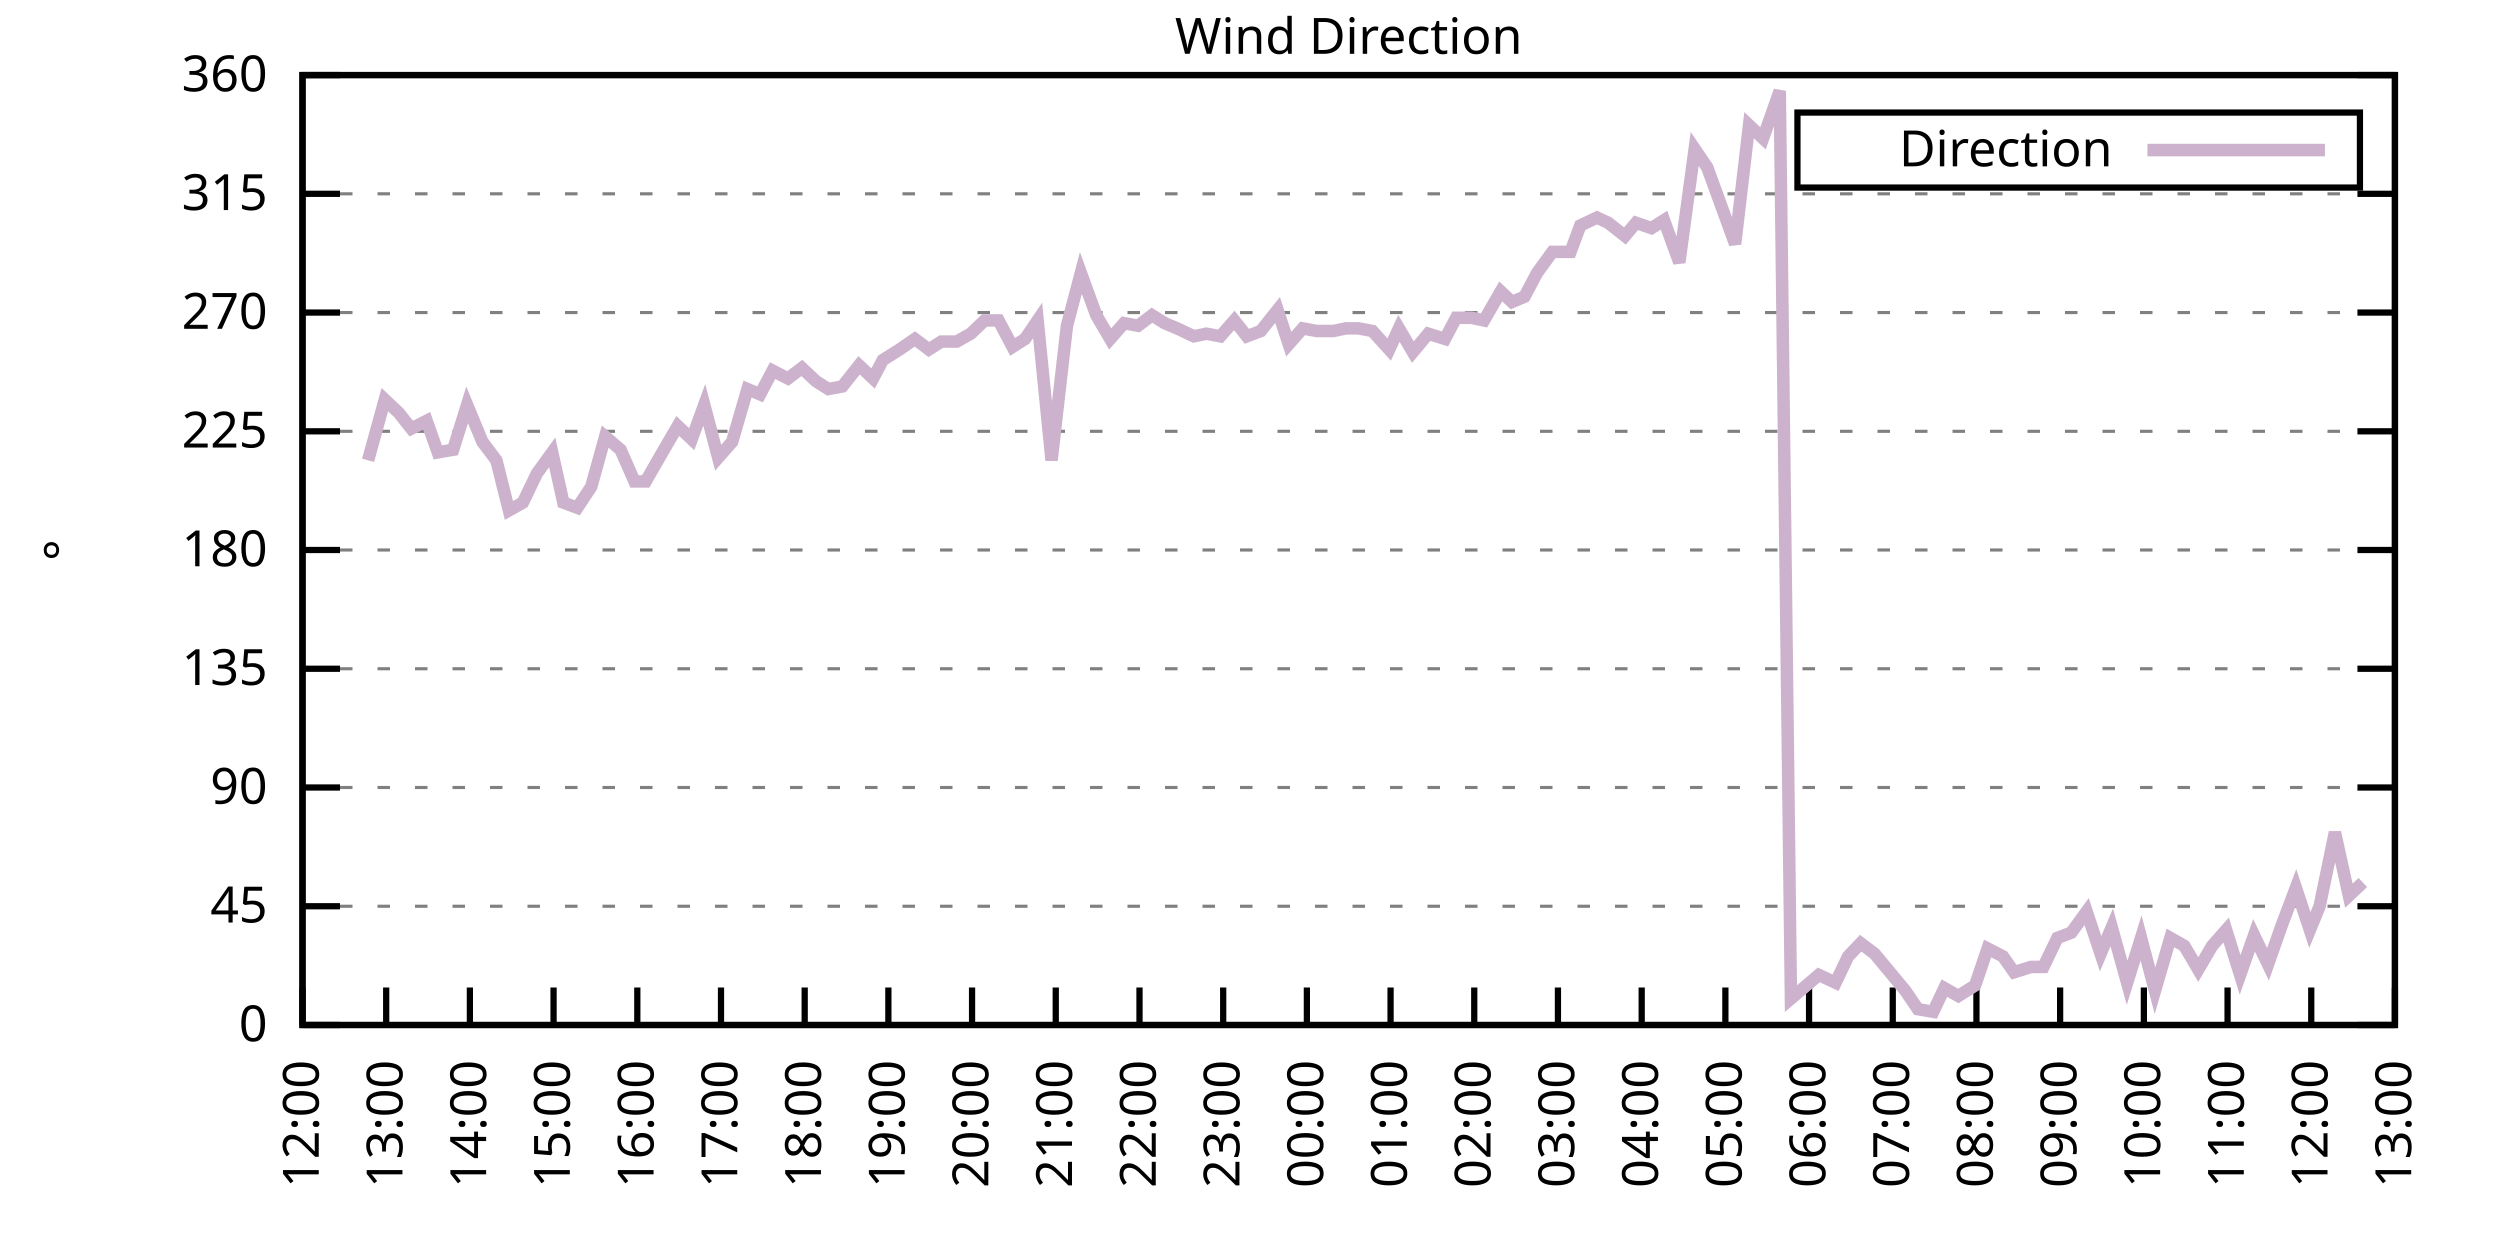
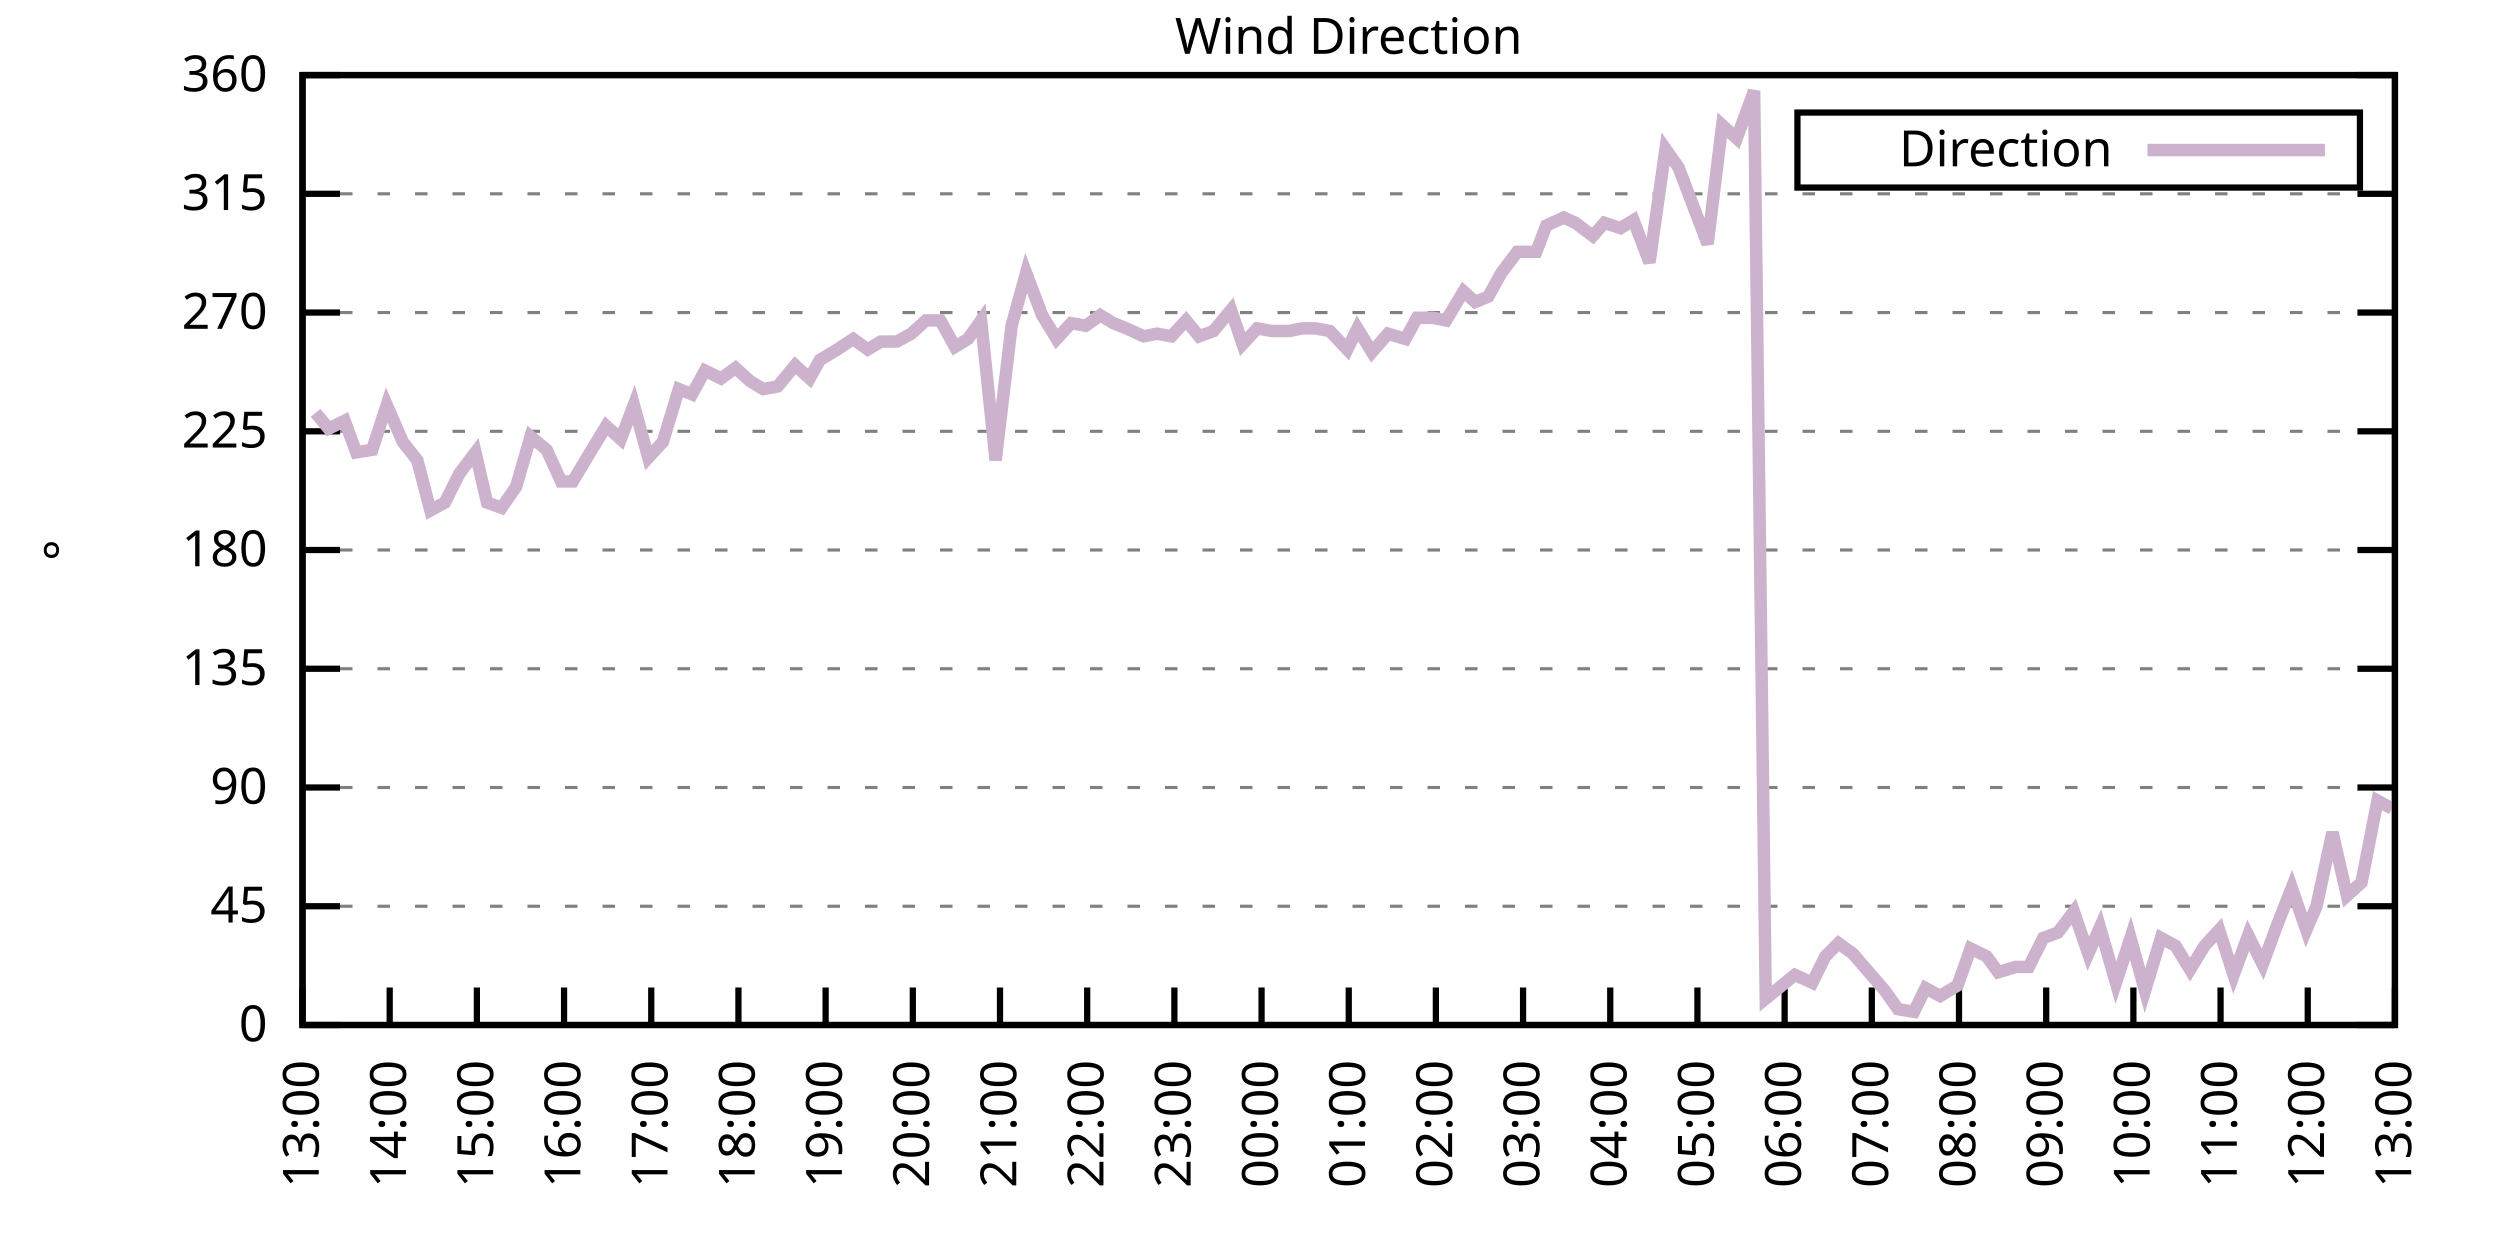
<svg xmlns="http://www.w3.org/2000/svg" xmlns:xlink="http://www.w3.org/1999/xlink" width="400" height="200" viewBox="0 0 400 200">
  <g id="gnuplot_canvas">
    <rect x="0" y="0" width="400" height="200" fill="none" />
    <defs>
      <circle id="gpDot" r="0.5" stroke-width="0.5" stroke="currentColor" />
      <path id="gpPt0" stroke-width="0.333" stroke="currentColor" d="M-1,0 h2 M0,-1 v2" />
      <path id="gpPt1" stroke-width="0.333" stroke="currentColor" d="M-1,-1 L1,1 M1,-1 L-1,1" />
      <path id="gpPt2" stroke-width="0.333" stroke="currentColor" d="M-1,0 L1,0 M0,-1 L0,1 M-1,-1 L1,1 M-1,1 L1,-1" />
      <rect id="gpPt3" stroke-width="0.333" stroke="currentColor" x="-1" y="-1" width="2" height="2" />
      <rect id="gpPt4" stroke-width="0.333" stroke="currentColor" fill="currentColor" x="-1" y="-1" width="2" height="2" />
      <circle id="gpPt5" stroke-width="0.333" stroke="currentColor" cx="0" cy="0" r="1" />
      <use xlink:href="#gpPt5" id="gpPt6" fill="currentColor" stroke="none" />
      <path id="gpPt7" stroke-width="0.333" stroke="currentColor" d="M0,-1.33 L-1.33,0.67 L1.33,0.67 z" />
      <use xlink:href="#gpPt7" id="gpPt8" fill="currentColor" stroke="none" />
      <use xlink:href="#gpPt7" id="gpPt9" stroke="currentColor" transform="rotate(180)" />
      <use xlink:href="#gpPt9" id="gpPt10" fill="currentColor" stroke="none" />
      <use xlink:href="#gpPt3" id="gpPt11" stroke="currentColor" transform="rotate(45)" />
      <use xlink:href="#gpPt11" id="gpPt12" fill="currentColor" stroke="none" />
      <path id="gpPt13" stroke-width="0.333" stroke="currentColor" d="M0,1.330 L1.265,0.411 L0.782,-1.067 L-0.782,-1.076 L-1.265,0.411 z" />
      <use xlink:href="#gpPt13" id="gpPt14" fill="currentColor" stroke="none" />
      <filter id="textbox" filterUnits="objectBoundingBox" x="0" y="0" height="1" width="1">
        <feFlood flood-color="white" flood-opacity="1" result="bgnd" />
        <feComposite in="SourceGraphic" in2="bgnd" operator="atop" />
      </filter>
      <filter id="greybox" filterUnits="objectBoundingBox" x="0" y="0" height="1" width="1">
        <feFlood flood-color="lightgrey" flood-opacity="1" result="grey" />
        <feComposite in="SourceGraphic" in2="grey" operator="atop" />
      </filter>
    </defs>
    <g fill="none" color="white" stroke="currentColor" stroke-width="1.00" stroke-linecap="butt" stroke-linejoin="miter">
</g>
    <g fill="none" color="black" stroke="currentColor" stroke-width="1.00" stroke-linecap="butt" stroke-linejoin="miter">
      <g stroke="none" shape-rendering="crispEdges">
        <polygon fill="rgb(255, 255, 255)" points="48.40,164.00 383.18,164.00 383.18,12.02 48.40,12.02 " />
      </g>
    </g>
    <g fill="none" color="black" stroke="currentColor" stroke-width="1.00" stroke-linecap="butt" stroke-linejoin="miter">
</g>
    <g fill="none" color="black" stroke="black" stroke-width="0.50" stroke-linecap="butt" stroke-linejoin="miter">
</g>
    <g fill="none" color="gray" stroke="currentColor" stroke-width="0.50" stroke-linecap="butt" stroke-linejoin="miter">
      <path stroke="gray" stroke-dasharray="2,4" class="gridline" d="M48.40,164.00 L383.19,164.00  " />
    </g>
    <g fill="none" color="gray" stroke="gray" stroke-width="1.00" stroke-linecap="butt" stroke-linejoin="miter">
</g>
    <g fill="none" color="black" stroke="currentColor" stroke-width="1.00" stroke-linecap="butt" stroke-linejoin="miter">
      <path stroke="black" d="M48.40,164.00 L54.40,164.00 M383.19,164.00 L377.19,164.00  " />
      <g transform="translate(42.80,166.60)" stroke="none" fill="black" font-family="Sans" font-size="8.00" text-anchor="end">
        <text>
          <tspan font-family="Sans"> 0</tspan>
        </text>
      </g>
    </g>
    <g fill="none" color="black" stroke="currentColor" stroke-width="1.00" stroke-linecap="butt" stroke-linejoin="miter">
</g>
    <g fill="none" color="black" stroke="black" stroke-width="0.50" stroke-linecap="butt" stroke-linejoin="miter">
</g>
    <g fill="none" color="gray" stroke="currentColor" stroke-width="0.50" stroke-linecap="butt" stroke-linejoin="miter">
      <path stroke="gray" stroke-dasharray="2,4" class="gridline" d="M48.40,145.00 L383.19,145.00  " />
    </g>
    <g fill="none" color="gray" stroke="gray" stroke-width="1.00" stroke-linecap="butt" stroke-linejoin="miter">
</g>
    <g fill="none" color="black" stroke="currentColor" stroke-width="1.00" stroke-linecap="butt" stroke-linejoin="miter">
      <path stroke="black" d="M48.40,145.00 L54.40,145.00 M383.19,145.00 L377.19,145.00  " />
      <g transform="translate(42.80,147.60)" stroke="none" fill="black" font-family="Sans" font-size="8.00" text-anchor="end">
        <text>
          <tspan font-family="Sans"> 45</tspan>
        </text>
      </g>
    </g>
    <g fill="none" color="black" stroke="currentColor" stroke-width="1.00" stroke-linecap="butt" stroke-linejoin="miter">
</g>
    <g fill="none" color="black" stroke="black" stroke-width="0.50" stroke-linecap="butt" stroke-linejoin="miter">
</g>
    <g fill="none" color="gray" stroke="currentColor" stroke-width="0.50" stroke-linecap="butt" stroke-linejoin="miter">
      <path stroke="gray" stroke-dasharray="2,4" class="gridline" d="M48.40,126.00 L383.19,126.00  " />
    </g>
    <g fill="none" color="gray" stroke="gray" stroke-width="1.00" stroke-linecap="butt" stroke-linejoin="miter">
</g>
    <g fill="none" color="black" stroke="currentColor" stroke-width="1.00" stroke-linecap="butt" stroke-linejoin="miter">
      <path stroke="black" d="M48.40,126.00 L54.40,126.00 M383.19,126.00 L377.19,126.00  " />
      <g transform="translate(42.80,128.60)" stroke="none" fill="black" font-family="Sans" font-size="8.00" text-anchor="end">
        <text>
          <tspan font-family="Sans"> 90</tspan>
        </text>
      </g>
    </g>
    <g fill="none" color="black" stroke="currentColor" stroke-width="1.00" stroke-linecap="butt" stroke-linejoin="miter">
</g>
    <g fill="none" color="black" stroke="black" stroke-width="0.50" stroke-linecap="butt" stroke-linejoin="miter">
</g>
    <g fill="none" color="gray" stroke="currentColor" stroke-width="0.50" stroke-linecap="butt" stroke-linejoin="miter">
      <path stroke="gray" stroke-dasharray="2,4" class="gridline" d="M48.40,107.00 L383.19,107.00  " />
    </g>
    <g fill="none" color="gray" stroke="gray" stroke-width="1.00" stroke-linecap="butt" stroke-linejoin="miter">
</g>
    <g fill="none" color="black" stroke="currentColor" stroke-width="1.00" stroke-linecap="butt" stroke-linejoin="miter">
      <path stroke="black" d="M48.40,107.00 L54.40,107.00 M383.19,107.00 L377.19,107.00  " />
      <g transform="translate(42.80,109.60)" stroke="none" fill="black" font-family="Sans" font-size="8.00" text-anchor="end">
        <text>
          <tspan font-family="Sans"> 135</tspan>
        </text>
      </g>
    </g>
    <g fill="none" color="black" stroke="currentColor" stroke-width="1.00" stroke-linecap="butt" stroke-linejoin="miter">
</g>
    <g fill="none" color="black" stroke="black" stroke-width="0.50" stroke-linecap="butt" stroke-linejoin="miter">
</g>
    <g fill="none" color="gray" stroke="currentColor" stroke-width="0.50" stroke-linecap="butt" stroke-linejoin="miter">
      <path stroke="gray" stroke-dasharray="2,4" class="gridline" d="M48.40,88.00 L383.19,88.00  " />
    </g>
    <g fill="none" color="gray" stroke="gray" stroke-width="1.00" stroke-linecap="butt" stroke-linejoin="miter">
</g>
    <g fill="none" color="black" stroke="currentColor" stroke-width="1.00" stroke-linecap="butt" stroke-linejoin="miter">
      <path stroke="black" d="M48.40,88.00 L54.40,88.00 M383.19,88.00 L377.19,88.00  " />
      <g transform="translate(42.80,90.60)" stroke="none" fill="black" font-family="Sans" font-size="8.00" text-anchor="end">
        <text>
          <tspan font-family="Sans"> 180</tspan>
        </text>
      </g>
    </g>
    <g fill="none" color="black" stroke="currentColor" stroke-width="1.00" stroke-linecap="butt" stroke-linejoin="miter">
</g>
    <g fill="none" color="black" stroke="black" stroke-width="0.50" stroke-linecap="butt" stroke-linejoin="miter">
</g>
    <g fill="none" color="gray" stroke="currentColor" stroke-width="0.50" stroke-linecap="butt" stroke-linejoin="miter">
      <path stroke="gray" stroke-dasharray="2,4" class="gridline" d="M48.40,69.01 L383.19,69.01  " />
    </g>
    <g fill="none" color="gray" stroke="gray" stroke-width="1.00" stroke-linecap="butt" stroke-linejoin="miter">
</g>
    <g fill="none" color="black" stroke="currentColor" stroke-width="1.00" stroke-linecap="butt" stroke-linejoin="miter">
      <path stroke="black" d="M48.40,69.01 L54.40,69.01 M383.19,69.01 L377.19,69.01  " />
      <g transform="translate(42.80,71.61)" stroke="none" fill="black" font-family="Sans" font-size="8.00" text-anchor="end">
        <text>
          <tspan font-family="Sans"> 225</tspan>
        </text>
      </g>
    </g>
    <g fill="none" color="black" stroke="currentColor" stroke-width="1.00" stroke-linecap="butt" stroke-linejoin="miter">
</g>
    <g fill="none" color="black" stroke="black" stroke-width="0.50" stroke-linecap="butt" stroke-linejoin="miter">
</g>
    <g fill="none" color="gray" stroke="currentColor" stroke-width="0.50" stroke-linecap="butt" stroke-linejoin="miter">
      <path stroke="gray" stroke-dasharray="2,4" class="gridline" d="M48.40,50.01 L383.19,50.01  " />
    </g>
    <g fill="none" color="gray" stroke="gray" stroke-width="1.00" stroke-linecap="butt" stroke-linejoin="miter">
</g>
    <g fill="none" color="black" stroke="currentColor" stroke-width="1.00" stroke-linecap="butt" stroke-linejoin="miter">
      <path stroke="black" d="M48.40,50.01 L54.40,50.01 M383.19,50.01 L377.19,50.01  " />
      <g transform="translate(42.80,52.61)" stroke="none" fill="black" font-family="Sans" font-size="8.00" text-anchor="end">
        <text>
          <tspan font-family="Sans"> 270</tspan>
        </text>
      </g>
    </g>
    <g fill="none" color="black" stroke="currentColor" stroke-width="1.00" stroke-linecap="butt" stroke-linejoin="miter">
</g>
    <g fill="none" color="black" stroke="black" stroke-width="0.50" stroke-linecap="butt" stroke-linejoin="miter">
</g>
    <g fill="none" color="gray" stroke="currentColor" stroke-width="0.50" stroke-linecap="butt" stroke-linejoin="miter">
      <path stroke="gray" stroke-dasharray="2,4" class="gridline" d="M48.40,31.01 L383.19,31.01  " />
    </g>
    <g fill="none" color="gray" stroke="gray" stroke-width="1.00" stroke-linecap="butt" stroke-linejoin="miter">
</g>
    <g fill="none" color="black" stroke="currentColor" stroke-width="1.00" stroke-linecap="butt" stroke-linejoin="miter">
      <path stroke="black" d="M48.40,31.01 L54.40,31.01 M383.19,31.01 L377.19,31.01  " />
      <g transform="translate(42.80,33.61)" stroke="none" fill="black" font-family="Sans" font-size="8.00" text-anchor="end">
        <text>
          <tspan font-family="Sans"> 315</tspan>
        </text>
      </g>
    </g>
    <g fill="none" color="black" stroke="currentColor" stroke-width="1.00" stroke-linecap="butt" stroke-linejoin="miter">
</g>
    <g fill="none" color="black" stroke="black" stroke-width="0.50" stroke-linecap="butt" stroke-linejoin="miter">
</g>
    <g fill="none" color="gray" stroke="currentColor" stroke-width="0.50" stroke-linecap="butt" stroke-linejoin="miter">
      <path stroke="gray" stroke-dasharray="2,4" class="gridline" d="M48.40,12.01 L383.19,12.01  " />
    </g>
    <g fill="none" color="gray" stroke="gray" stroke-width="1.00" stroke-linecap="butt" stroke-linejoin="miter">
</g>
    <g fill="none" color="black" stroke="currentColor" stroke-width="1.00" stroke-linecap="butt" stroke-linejoin="miter">
      <path stroke="black" d="M48.40,12.01 L54.40,12.01 M383.19,12.01 L377.19,12.01  " />
      <g transform="translate(42.80,14.61)" stroke="none" fill="black" font-family="Sans" font-size="8.00" text-anchor="end">
        <text>
          <tspan font-family="Sans"> 360</tspan>
        </text>
      </g>
    </g>
    <g fill="none" color="black" stroke="currentColor" stroke-width="1.00" stroke-linecap="butt" stroke-linejoin="miter">
      <path stroke="black" d="M48.40,164.00 L48.40,158.00  " />
      <g transform="translate(51.00,169.60) rotate(270.00)" stroke="none" fill="black" font-family="Sans" font-size="8.00" text-anchor="end">
        <text>
-           <tspan font-family="Sans">12:00</tspan>
-         </text>
-       </g>
-     </g>
-     <g fill="none" color="black" stroke="currentColor" stroke-width="1.00" stroke-linecap="butt" stroke-linejoin="miter">
-       <path stroke="black" d="M61.79,164.00 L61.79,158.00  " />
-       <g transform="translate(64.39,169.60) rotate(270.00)" stroke="none" fill="black" font-family="Sans" font-size="8.00" text-anchor="end">
-         <text>
          <tspan font-family="Sans">13:00</tspan>
        </text>
      </g>
    </g>
    <g fill="none" color="black" stroke="currentColor" stroke-width="1.00" stroke-linecap="butt" stroke-linejoin="miter">
-       <path stroke="black" d="M75.18,164.00 L75.18,158.00  " />
-       <g transform="translate(77.78,169.60) rotate(270.00)" stroke="none" fill="black" font-family="Sans" font-size="8.00" text-anchor="end">
+       <path stroke="black" d="M62.35,164.00 L62.35,158.00  " />
+       <g transform="translate(64.95,169.60) rotate(270.00)" stroke="none" fill="black" font-family="Sans" font-size="8.00" text-anchor="end">
        <text>
          <tspan font-family="Sans">14:00</tspan>
        </text>
      </g>
    </g>
    <g fill="none" color="black" stroke="currentColor" stroke-width="1.00" stroke-linecap="butt" stroke-linejoin="miter">
-       <path stroke="black" d="M88.57,164.00 L88.57,158.00  " />
-       <g transform="translate(91.17,169.60) rotate(270.00)" stroke="none" fill="black" font-family="Sans" font-size="8.00" text-anchor="end">
+       <path stroke="black" d="M76.30,164.00 L76.30,158.00  " />
+       <g transform="translate(78.90,169.60) rotate(270.00)" stroke="none" fill="black" font-family="Sans" font-size="8.00" text-anchor="end">
        <text>
          <tspan font-family="Sans">15:00</tspan>
        </text>
      </g>
    </g>
    <g fill="none" color="black" stroke="currentColor" stroke-width="1.00" stroke-linecap="butt" stroke-linejoin="miter">
-       <path stroke="black" d="M101.97,164.00 L101.97,158.00  " />
-       <g transform="translate(104.57,169.60) rotate(270.00)" stroke="none" fill="black" font-family="Sans" font-size="8.00" text-anchor="end">
+       <path stroke="black" d="M90.25,164.00 L90.25,158.00  " />
+       <g transform="translate(92.85,169.60) rotate(270.00)" stroke="none" fill="black" font-family="Sans" font-size="8.00" text-anchor="end">
        <text>
          <tspan font-family="Sans">16:00</tspan>
        </text>
      </g>
    </g>
    <g fill="none" color="black" stroke="currentColor" stroke-width="1.00" stroke-linecap="butt" stroke-linejoin="miter">
-       <path stroke="black" d="M115.36,164.00 L115.36,158.00  " />
-       <g transform="translate(117.96,169.60) rotate(270.00)" stroke="none" fill="black" font-family="Sans" font-size="8.00" text-anchor="end">
+       <path stroke="black" d="M104.20,164.00 L104.20,158.00  " />
+       <g transform="translate(106.80,169.60) rotate(270.00)" stroke="none" fill="black" font-family="Sans" font-size="8.00" text-anchor="end">
        <text>
          <tspan font-family="Sans">17:00</tspan>
        </text>
      </g>
    </g>
    <g fill="none" color="black" stroke="currentColor" stroke-width="1.00" stroke-linecap="butt" stroke-linejoin="miter">
-       <path stroke="black" d="M128.75,164.00 L128.75,158.00  " />
-       <g transform="translate(131.35,169.60) rotate(270.00)" stroke="none" fill="black" font-family="Sans" font-size="8.00" text-anchor="end">
+       <path stroke="black" d="M118.15,164.00 L118.15,158.00  " />
+       <g transform="translate(120.75,169.60) rotate(270.00)" stroke="none" fill="black" font-family="Sans" font-size="8.00" text-anchor="end">
        <text>
          <tspan font-family="Sans">18:00</tspan>
        </text>
      </g>
    </g>
    <g fill="none" color="black" stroke="currentColor" stroke-width="1.00" stroke-linecap="butt" stroke-linejoin="miter">
-       <path stroke="black" d="M142.14,164.00 L142.14,158.00  " />
-       <g transform="translate(144.74,169.60) rotate(270.00)" stroke="none" fill="black" font-family="Sans" font-size="8.00" text-anchor="end">
+       <path stroke="black" d="M132.10,164.00 L132.10,158.00  " />
+       <g transform="translate(134.70,169.60) rotate(270.00)" stroke="none" fill="black" font-family="Sans" font-size="8.00" text-anchor="end">
        <text>
          <tspan font-family="Sans">19:00</tspan>
        </text>
      </g>
    </g>
    <g fill="none" color="black" stroke="currentColor" stroke-width="1.00" stroke-linecap="butt" stroke-linejoin="miter">
-       <path stroke="black" d="M155.53,164.00 L155.53,158.00  " />
-       <g transform="translate(158.13,169.60) rotate(270.00)" stroke="none" fill="black" font-family="Sans" font-size="8.00" text-anchor="end">
+       <path stroke="black" d="M146.05,164.00 L146.05,158.00  " />
+       <g transform="translate(148.65,169.60) rotate(270.00)" stroke="none" fill="black" font-family="Sans" font-size="8.00" text-anchor="end">
        <text>
          <tspan font-family="Sans">20:00</tspan>
        </text>
      </g>
    </g>
    <g fill="none" color="black" stroke="currentColor" stroke-width="1.00" stroke-linecap="butt" stroke-linejoin="miter">
-       <path stroke="black" d="M168.92,164.00 L168.92,158.00  " />
-       <g transform="translate(171.52,169.60) rotate(270.00)" stroke="none" fill="black" font-family="Sans" font-size="8.00" text-anchor="end">
+       <path stroke="black" d="M160.00,164.00 L160.00,158.00  " />
+       <g transform="translate(162.60,169.60) rotate(270.00)" stroke="none" fill="black" font-family="Sans" font-size="8.00" text-anchor="end">
        <text>
          <tspan font-family="Sans">21:00</tspan>
        </text>
      </g>
    </g>
    <g fill="none" color="black" stroke="currentColor" stroke-width="1.00" stroke-linecap="butt" stroke-linejoin="miter">
-       <path stroke="black" d="M182.32,164.00 L182.32,158.00  " />
-       <g transform="translate(184.92,169.60) rotate(270.00)" stroke="none" fill="black" font-family="Sans" font-size="8.00" text-anchor="end">
+       <path stroke="black" d="M173.95,164.00 L173.95,158.00  " />
+       <g transform="translate(176.55,169.60) rotate(270.00)" stroke="none" fill="black" font-family="Sans" font-size="8.00" text-anchor="end">
        <text>
          <tspan font-family="Sans">22:00</tspan>
        </text>
      </g>
    </g>
    <g fill="none" color="black" stroke="currentColor" stroke-width="1.00" stroke-linecap="butt" stroke-linejoin="miter">
-       <path stroke="black" d="M195.71,164.00 L195.71,158.00  " />
-       <g transform="translate(198.31,169.60) rotate(270.00)" stroke="none" fill="black" font-family="Sans" font-size="8.00" text-anchor="end">
+       <path stroke="black" d="M187.90,164.00 L187.90,158.00  " />
+       <g transform="translate(190.50,169.60) rotate(270.00)" stroke="none" fill="black" font-family="Sans" font-size="8.00" text-anchor="end">
        <text>
          <tspan font-family="Sans">23:00</tspan>
        </text>
      </g>
    </g>
    <g fill="none" color="black" stroke="currentColor" stroke-width="1.00" stroke-linecap="butt" stroke-linejoin="miter">
-       <path stroke="black" d="M209.10,164.00 L209.10,158.00  " />
-       <g transform="translate(211.70,169.60) rotate(270.00)" stroke="none" fill="black" font-family="Sans" font-size="8.00" text-anchor="end">
+       <path stroke="black" d="M201.85,164.00 L201.85,158.00  " />
+       <g transform="translate(204.45,169.60) rotate(270.00)" stroke="none" fill="black" font-family="Sans" font-size="8.00" text-anchor="end">
        <text>
          <tspan font-family="Sans">00:00</tspan>
        </text>
      </g>
    </g>
    <g fill="none" color="black" stroke="currentColor" stroke-width="1.00" stroke-linecap="butt" stroke-linejoin="miter">
-       <path stroke="black" d="M222.49,164.00 L222.49,158.00  " />
-       <g transform="translate(225.09,169.60) rotate(270.00)" stroke="none" fill="black" font-family="Sans" font-size="8.00" text-anchor="end">
+       <path stroke="black" d="M215.80,164.00 L215.80,158.00  " />
+       <g transform="translate(218.40,169.60) rotate(270.00)" stroke="none" fill="black" font-family="Sans" font-size="8.00" text-anchor="end">
        <text>
          <tspan font-family="Sans">01:00</tspan>
        </text>
      </g>
    </g>
    <g fill="none" color="black" stroke="currentColor" stroke-width="1.00" stroke-linecap="butt" stroke-linejoin="miter">
-       <path stroke="black" d="M235.88,164.00 L235.88,158.00  " />
-       <g transform="translate(238.48,169.60) rotate(270.00)" stroke="none" fill="black" font-family="Sans" font-size="8.00" text-anchor="end">
+       <path stroke="black" d="M229.74,164.00 L229.74,158.00  " />
+       <g transform="translate(232.34,169.60) rotate(270.00)" stroke="none" fill="black" font-family="Sans" font-size="8.00" text-anchor="end">
        <text>
          <tspan font-family="Sans">02:00</tspan>
        </text>
      </g>
    </g>
    <g fill="none" color="black" stroke="currentColor" stroke-width="1.00" stroke-linecap="butt" stroke-linejoin="miter">
-       <path stroke="black" d="M249.27,164.00 L249.27,158.00  " />
-       <g transform="translate(251.87,169.60) rotate(270.00)" stroke="none" fill="black" font-family="Sans" font-size="8.00" text-anchor="end">
+       <path stroke="black" d="M243.69,164.00 L243.69,158.00  " />
+       <g transform="translate(246.29,169.60) rotate(270.00)" stroke="none" fill="black" font-family="Sans" font-size="8.00" text-anchor="end">
        <text>
          <tspan font-family="Sans">03:00</tspan>
        </text>
      </g>
    </g>
    <g fill="none" color="black" stroke="currentColor" stroke-width="1.00" stroke-linecap="butt" stroke-linejoin="miter">
-       <path stroke="black" d="M262.67,164.00 L262.67,158.00  " />
-       <g transform="translate(265.27,169.60) rotate(270.00)" stroke="none" fill="black" font-family="Sans" font-size="8.00" text-anchor="end">
+       <path stroke="black" d="M257.64,164.00 L257.64,158.00  " />
+       <g transform="translate(260.24,169.60) rotate(270.00)" stroke="none" fill="black" font-family="Sans" font-size="8.00" text-anchor="end">
        <text>
          <tspan font-family="Sans">04:00</tspan>
        </text>
      </g>
    </g>
    <g fill="none" color="black" stroke="currentColor" stroke-width="1.00" stroke-linecap="butt" stroke-linejoin="miter">
-       <path stroke="black" d="M276.06,164.00 L276.06,158.00  " />
-       <g transform="translate(278.66,169.60) rotate(270.00)" stroke="none" fill="black" font-family="Sans" font-size="8.00" text-anchor="end">
+       <path stroke="black" d="M271.59,164.00 L271.59,158.00  " />
+       <g transform="translate(274.19,169.60) rotate(270.00)" stroke="none" fill="black" font-family="Sans" font-size="8.00" text-anchor="end">
        <text>
          <tspan font-family="Sans">05:00</tspan>
        </text>
      </g>
    </g>
    <g fill="none" color="black" stroke="currentColor" stroke-width="1.00" stroke-linecap="butt" stroke-linejoin="miter">
-       <path stroke="black" d="M289.45,164.00 L289.45,158.00  " />
-       <g transform="translate(292.05,169.60) rotate(270.00)" stroke="none" fill="black" font-family="Sans" font-size="8.00" text-anchor="end">
+       <path stroke="black" d="M285.54,164.00 L285.54,158.00  " />
+       <g transform="translate(288.14,169.60) rotate(270.00)" stroke="none" fill="black" font-family="Sans" font-size="8.00" text-anchor="end">
        <text>
          <tspan font-family="Sans">06:00</tspan>
        </text>
      </g>
    </g>
    <g fill="none" color="black" stroke="currentColor" stroke-width="1.00" stroke-linecap="butt" stroke-linejoin="miter">
-       <path stroke="black" d="M302.84,164.00 L302.84,158.00  " />
-       <g transform="translate(305.44,169.60) rotate(270.00)" stroke="none" fill="black" font-family="Sans" font-size="8.00" text-anchor="end">
+       <path stroke="black" d="M299.49,164.00 L299.49,158.00  " />
+       <g transform="translate(302.09,169.60) rotate(270.00)" stroke="none" fill="black" font-family="Sans" font-size="8.00" text-anchor="end">
        <text>
          <tspan font-family="Sans">07:00</tspan>
        </text>
      </g>
    </g>
    <g fill="none" color="black" stroke="currentColor" stroke-width="1.00" stroke-linecap="butt" stroke-linejoin="miter">
-       <path stroke="black" d="M316.23,164.00 L316.23,158.00  " />
-       <g transform="translate(318.83,169.60) rotate(270.00)" stroke="none" fill="black" font-family="Sans" font-size="8.00" text-anchor="end">
+       <path stroke="black" d="M313.44,164.00 L313.44,158.00  " />
+       <g transform="translate(316.04,169.60) rotate(270.00)" stroke="none" fill="black" font-family="Sans" font-size="8.00" text-anchor="end">
        <text>
          <tspan font-family="Sans">08:00</tspan>
        </text>
      </g>
    </g>
    <g fill="none" color="black" stroke="currentColor" stroke-width="1.00" stroke-linecap="butt" stroke-linejoin="miter">
-       <path stroke="black" d="M329.62,164.00 L329.62,158.00  " />
-       <g transform="translate(332.22,169.60) rotate(270.00)" stroke="none" fill="black" font-family="Sans" font-size="8.00" text-anchor="end">
+       <path stroke="black" d="M327.39,164.00 L327.39,158.00  " />
+       <g transform="translate(329.99,169.60) rotate(270.00)" stroke="none" fill="black" font-family="Sans" font-size="8.00" text-anchor="end">
        <text>
          <tspan font-family="Sans">09:00</tspan>
        </text>
      </g>
    </g>
    <g fill="none" color="black" stroke="currentColor" stroke-width="1.00" stroke-linecap="butt" stroke-linejoin="miter">
-       <path stroke="black" d="M343.02,164.00 L343.02,158.00  " />
-       <g transform="translate(345.62,169.60) rotate(270.00)" stroke="none" fill="black" font-family="Sans" font-size="8.00" text-anchor="end">
+       <path stroke="black" d="M341.34,164.00 L341.34,158.00  " />
+       <g transform="translate(343.94,169.60) rotate(270.00)" stroke="none" fill="black" font-family="Sans" font-size="8.00" text-anchor="end">
        <text>
          <tspan font-family="Sans">10:00</tspan>
        </text>
      </g>
    </g>
    <g fill="none" color="black" stroke="currentColor" stroke-width="1.00" stroke-linecap="butt" stroke-linejoin="miter">
-       <path stroke="black" d="M356.41,164.00 L356.41,158.00  " />
-       <g transform="translate(359.01,169.60) rotate(270.00)" stroke="none" fill="black" font-family="Sans" font-size="8.00" text-anchor="end">
+       <path stroke="black" d="M355.29,164.00 L355.29,158.00  " />
+       <g transform="translate(357.89,169.60) rotate(270.00)" stroke="none" fill="black" font-family="Sans" font-size="8.00" text-anchor="end">
        <text>
          <tspan font-family="Sans">11:00</tspan>
        </text>
      </g>
    </g>
    <g fill="none" color="black" stroke="currentColor" stroke-width="1.00" stroke-linecap="butt" stroke-linejoin="miter">
-       <path stroke="black" d="M369.80,164.00 L369.80,158.00  " />
-       <g transform="translate(372.40,169.60) rotate(270.00)" stroke="none" fill="black" font-family="Sans" font-size="8.00" text-anchor="end">
+       <path stroke="black" d="M369.24,164.00 L369.24,158.00  " />
+       <g transform="translate(371.84,169.60) rotate(270.00)" stroke="none" fill="black" font-family="Sans" font-size="8.00" text-anchor="end">
        <text>
          <tspan font-family="Sans">12:00</tspan>
        </text>
      </g>
    </g>
    <g fill="none" color="black" stroke="currentColor" stroke-width="1.00" stroke-linecap="butt" stroke-linejoin="miter">
      <path stroke="black" d="M383.19,164.00 L383.19,158.00  " />
      <g transform="translate(385.79,169.60) rotate(270.00)" stroke="none" fill="black" font-family="Sans" font-size="8.00" text-anchor="end">
        <text>
          <tspan font-family="Sans">13:00</tspan>
        </text>
      </g>
    </g>
    <g fill="none" color="black" stroke="currentColor" stroke-width="1.00" stroke-linecap="butt" stroke-linejoin="miter">
</g>
    <g fill="none" color="black" stroke="currentColor" stroke-width="1.00" stroke-linecap="butt" stroke-linejoin="miter">
      <path stroke="black" d="M48.40,12.01 L48.40,164.00 L383.19,164.00 L383.19,12.01 L48.40,12.01 Z  " />
    </g>
    <g fill="none" color="black" stroke="currentColor" stroke-width="1.00" stroke-linecap="butt" stroke-linejoin="miter">
</g>
    <g fill="none" color="black" stroke="currentColor" stroke-width="1.00" stroke-linecap="butt" stroke-linejoin="miter">
      <path stroke="black" d="M287.59,30.01 L287.59,18.01 L377.59,18.01 L377.59,30.01 L287.59,30.01 Z  " />
    </g>
    <g id="Wind_direction_plot_1">
      <g fill="none" color="white" stroke="black" stroke-width="2.00" stroke-linecap="butt" stroke-linejoin="miter">
</g>
      <g fill="none" color="black" stroke="currentColor" stroke-width="2.00" stroke-linecap="butt" stroke-linejoin="miter">
        <g transform="translate(337.99,26.61)" stroke="none" fill="black" font-family="Sans" font-size="8.00" text-anchor="end">
          <text>
            <tspan font-family="Sans">Direction</tspan>
          </text>
        </g>
      </g>
      <g fill="none" color="black" stroke="currentColor" stroke-width="2.00" stroke-linecap="butt" stroke-linejoin="miter">
-         <path stroke="rgb(204, 178, 204)" d="M343.59,24.01 L371.99,24.01 M58.89,73.65 L61.57,63.94 L63.80,66.05 L65.81,68.58 L68.26,67.32 L70.05,72.38   L72.50,71.96 L74.74,64.78 L77.19,70.70 L79.42,73.65 L81.43,81.67 L83.66,80.41 L85.90,75.76 L88.35,72.38   L90.14,80.41 L92.37,81.25 L94.60,77.87 L96.83,69.85 L99.29,71.96 L101.52,77.03 L103.31,77.03 L105.98,72.38   L108.44,68.16 L110.67,70.27 L112.68,64.78 L114.91,73.23 L117.14,70.70 L119.60,62.25 L121.61,63.10 L123.62,59.30   L126.07,60.56 L128.30,58.87 L130.54,60.98 L132.54,62.25 L134.78,61.83 L137.45,58.45 L139.69,60.56 L141.25,57.61   L143.93,55.92 L146.38,54.23 L148.61,55.92 L150.62,54.65 L153.08,54.65 L155.31,53.39 L157.54,51.27 L159.77,51.27   L162.01,55.50 L164.01,54.23 L166.02,51.27 L168.25,73.65 L170.71,52.12 L172.94,43.67 L175.40,50.43 L177.63,54.23   L179.86,51.70 L182.09,52.12 L184.32,50.43 L186.33,51.70 L188.34,52.54 L191.02,53.81 L193.03,53.39 L195.26,53.81   L197.49,51.27 L199.50,53.81 L201.73,52.96 L204.41,49.59 L206.20,55.07 L208.43,52.54 L210.66,52.96 L213.34,52.96   L215.35,52.54 L217.36,52.54 L219.59,52.96 L222.27,55.92 L223.83,52.54 L226.06,56.34 L228.52,53.39 L231.20,54.23   L232.98,50.85 L235.44,50.85 L237.44,51.27 L240.12,46.63 L241.91,48.32 L243.92,47.47 L245.93,43.67 L248.38,40.30   L251.28,40.30 L252.85,36.08 L255.52,34.81 L257.31,35.65 L259.99,37.76 L261.77,35.65 L264.23,36.50 L266.24,35.23   L268.69,41.99 L271.15,23.83 L273.16,26.79 L277.62,39.03 L279.85,20.03 L282.08,22.14 L284.76,14.54 L286.55,159.78   L291.01,155.98 L293.69,157.24 L295.70,153.02 L297.71,150.91 L299.94,152.60 L304.85,158.51 L306.86,161.47 L309.31,161.89   L311.10,158.09 L313.33,159.36 L316.01,157.67 L318.02,151.76 L320.47,153.02 L322.26,155.56 L324.94,154.71 L326.95,154.71   L329.18,150.07 L331.41,149.22 L333.86,145.85 L336.10,152.60 L337.88,148.38 L340.34,157.24 L342.57,150.07 L344.80,158.51   L347.26,150.07 L349.49,151.33 L351.72,155.13 L353.95,151.33 L356.18,148.80 L358.42,155.98 L360.65,149.65 L362.88,154.29   L365.11,147.96 L367.34,142.05 L369.58,148.80 L371.14,145.00 L373.59,133.18 L375.82,143.31 L378.06,141.20  " />
+         <path stroke="rgb(204, 178, 204)" d="M343.59,24.01 L371.99,24.01 M50.49,66.05 L52.58,68.58 L55.14,67.32 L57.00,72.38 L59.56,71.96 L61.88,64.78   L64.44,70.70 L66.77,73.65 L68.86,81.67 L71.18,80.41 L73.51,75.76 L76.07,72.38 L77.93,80.41 L80.25,81.25   L82.58,77.87 L84.90,69.85 L87.46,71.96 L89.78,77.03 L91.64,77.03 L94.43,72.38 L96.99,68.16 L99.32,70.27   L101.41,64.78 L103.73,73.23 L106.06,70.70 L108.62,62.25 L110.71,63.10 L112.80,59.30 L115.36,60.56 L117.68,58.87   L120.01,60.98 L122.10,62.25 L124.43,61.83 L127.22,58.45 L129.54,60.56 L131.17,57.61 L133.96,55.92 L136.51,54.23   L138.84,55.92 L140.93,54.65 L143.49,54.65 L145.81,53.39 L148.14,51.27 L150.46,51.27 L152.79,55.50 L154.88,54.23   L156.97,51.27 L159.30,73.65 L161.86,52.12 L164.18,43.67 L166.74,50.43 L169.06,54.23 L171.39,51.70 L173.71,52.12   L176.04,50.43 L178.13,51.70 L180.22,52.54 L183.01,53.81 L185.11,53.39 L187.43,53.81 L189.76,51.27 L191.85,53.81   L194.17,52.96 L196.96,49.59 L198.82,55.07 L201.15,52.54 L203.47,52.96 L206.26,52.96 L208.36,52.54 L210.45,52.54   L212.77,52.96 L215.56,55.92 L217.19,52.54 L219.51,56.34 L222.07,53.39 L224.86,54.23 L226.72,50.85 L229.28,50.85   L231.37,51.27 L234.16,46.63 L236.02,48.32 L238.11,47.47 L240.21,43.67 L242.76,40.30 L245.79,40.30 L247.41,36.08   L250.20,34.81 L252.06,35.65 L254.85,37.76 L256.71,35.65 L259.27,36.50 L261.36,35.23 L263.92,41.99 L266.48,23.83   L268.57,26.79 L273.22,39.03 L275.55,20.03 L277.87,22.14 L280.66,14.54 L282.52,159.78 L287.17,155.98 L289.96,157.24   L292.05,153.02 L294.15,150.91 L296.47,152.60 L301.58,158.51 L303.68,161.47 L306.23,161.89 L308.09,158.09 L310.42,159.36   L313.21,157.67 L315.30,151.76 L317.86,153.02 L319.72,155.56 L322.51,154.71 L324.60,154.71 L326.93,150.07 L329.25,149.22   L331.81,145.85 L334.13,152.60 L335.99,148.38 L338.55,157.24 L340.88,150.07 L343.20,158.51 L345.76,150.07 L348.08,151.33   L350.41,155.13 L352.73,151.33 L355.06,148.80 L357.38,155.98 L359.71,149.65 L362.03,154.29 L364.36,147.96 L366.68,142.05   L369.01,148.80 L370.64,145.00 L373.19,133.18 L375.52,143.31 L377.84,141.20 L380.40,128.11 L382.73,129.38  " />
      </g>
    </g>
    <g fill="none" color="black" stroke="currentColor" stroke-width="2.00" stroke-linecap="butt" stroke-linejoin="miter">
</g>
    <g fill="none" color="black" stroke="black" stroke-width="1.00" stroke-linecap="butt" stroke-linejoin="miter">
</g>
    <g fill="none" color="black" stroke="currentColor" stroke-width="1.00" stroke-linecap="butt" stroke-linejoin="miter">
      <path stroke="black" d="M48.40,12.01 L48.40,164.00 L383.19,164.00 L383.19,12.01 L48.40,12.01 Z  " />
      <g transform="translate(12.80,88.01) rotate(270.00)" stroke="none" fill="black" font-family="Sans" font-size="8.00" text-anchor="middle">
        <text>
          <tspan font-family="Sans">°</tspan>
        </text>
      </g>
    </g>
    <g fill="none" color="black" stroke="currentColor" stroke-width="1.00" stroke-linecap="butt" stroke-linejoin="miter">
</g>
    <g fill="none" color="black" stroke="currentColor" stroke-width="1.00" stroke-linecap="butt" stroke-linejoin="miter">
      <g transform="translate(215.79,8.61)" stroke="none" fill="black" font-family="Sans" font-size="8.00" text-anchor="middle">
        <text>
          <tspan font-family="Sans">Wind Direction</tspan>
        </text>
      </g>
    </g>
    <g fill="none" color="black" stroke="currentColor" stroke-width="1.00" stroke-linecap="butt" stroke-linejoin="miter">
</g>
  </g>
</svg>
